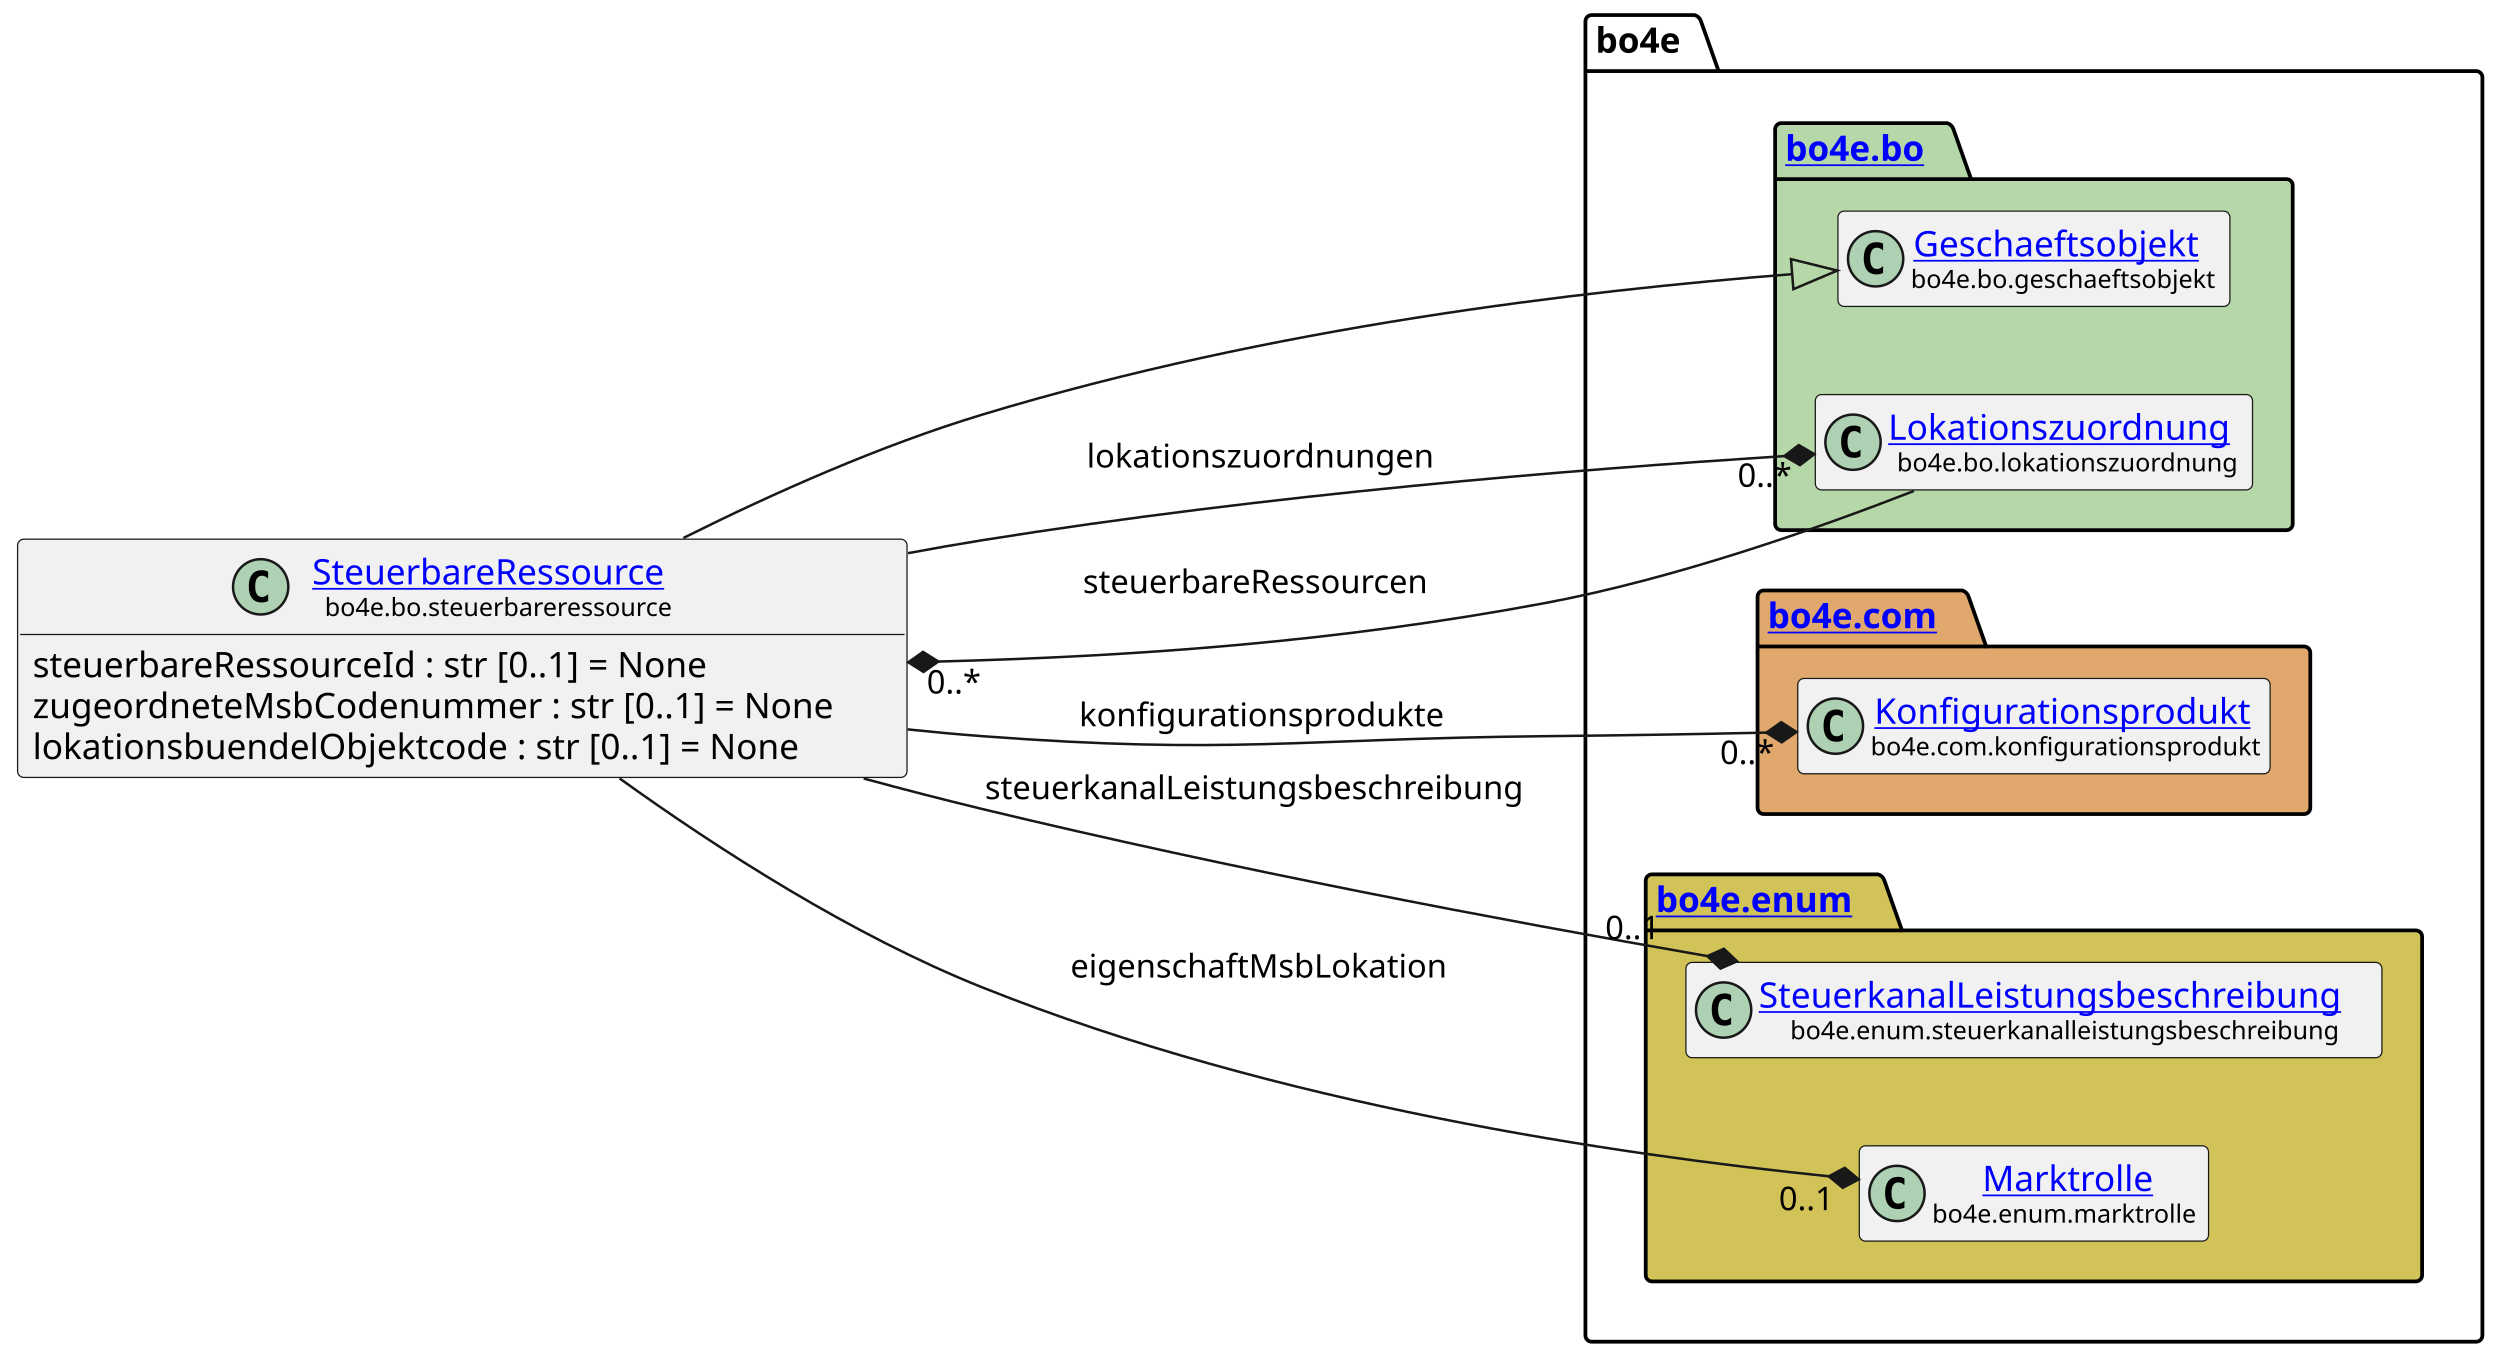
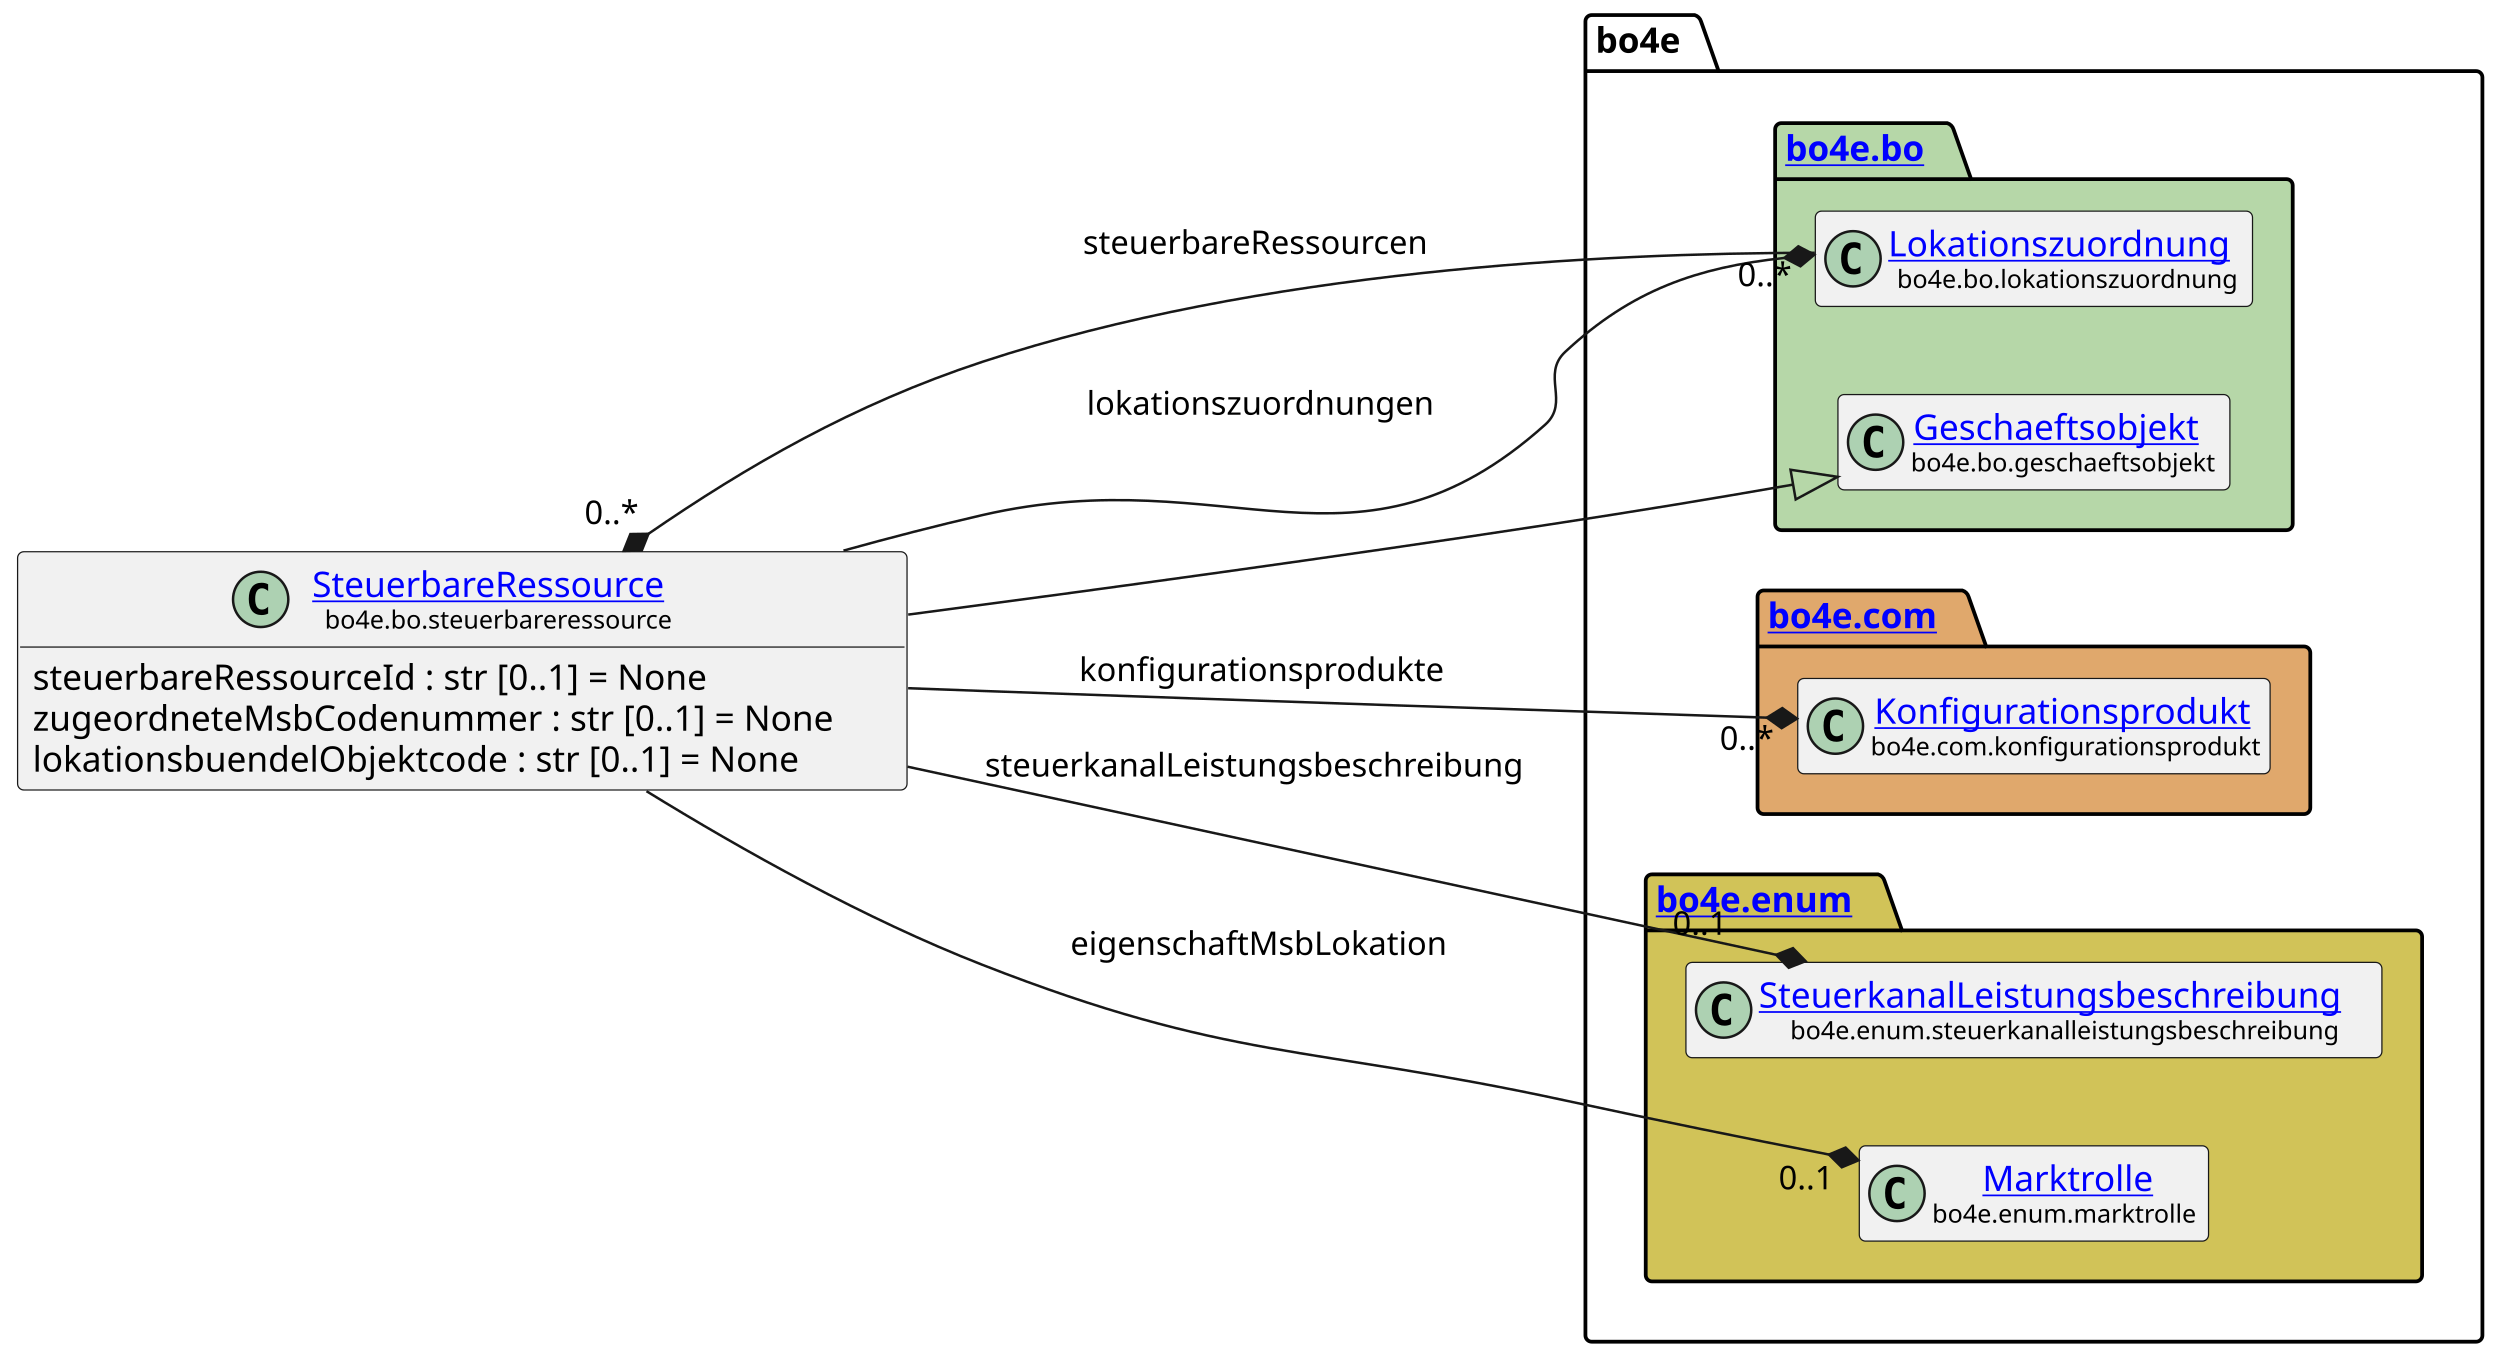
<svg xmlns="http://www.w3.org/2000/svg" xmlns:xlink="http://www.w3.org/1999/xlink" contentStyleType="text/css" height="541px" preserveAspectRatio="none" style="width:995px;height:541px;background:#FFFFFF;" version="1.1" viewBox="0 0 995 541" width="995px" zoomAndPan="magnify">
  <defs />
  <g>
    <g id="cluster_bo4e">
      <path d="M633.5,6 L674.5,6 A3.75,3.75 0 0 1 677,8.5 L684,28.297 L985.5,28.297 A2.5,2.5 0 0 1 988,30.797 L988,531.5 A2.5,2.5 0 0 1 985.5,534 L633.5,534 A2.5,2.5 0 0 1 631,531.5 L631,8.5 A2.5,2.5 0 0 1 633.5,6 " fill="none" style="stroke:#000000;stroke-width:1.5;" />
      <line style="stroke:#000000;stroke-width:1.5;" x1="631" x2="684" y1="28.297" y2="28.297" />
      <text fill="#000000" font-family="sans-serif" font-size="14" font-weight="bold" lengthAdjust="spacing" textLength="40" x="635" y="20.995">bo4e</text>
    </g>
    <g id="cluster_bo">
      <path d="M709,49 L775,49 A3.75,3.75 0 0 1 777.5,51.5 L784.5,71.297 L910,71.297 A2.5,2.5 0 0 1 912.5,73.797 L912.5,208.5 A2.5,2.5 0 0 1 910,211 L709,211 A2.5,2.5 0 0 1 706.5,208.5 L706.5,51.5 A2.5,2.5 0 0 1 709,49 " fill="#B6D7A8" style="stroke:#000000;stroke-width:1.5;" />
      <line style="stroke:#000000;stroke-width:1.5;" x1="706.5" x2="784.5" y1="71.297" y2="71.297" />
      <a href="https://bo4e.github.io/BO4E-python/latest/api/bo4e.bo.html" target="_top" title="https://bo4e.github.io/BO4E-python/latest/api/bo4e.bo.html" xlink:actuate="onRequest" xlink:href="https://bo4e.github.io/BO4E-python/latest/api/bo4e.bo.html" xlink:show="new" xlink:title="https://bo4e.github.io/BO4E-python/latest/api/bo4e.bo.html" xlink:type="simple">
        <text fill="#0000FF" font-family="sans-serif" font-size="14" font-weight="bold" lengthAdjust="spacing" text-decoration="underline" textLength="65" x="710.5" y="63.995">bo4e.bo</text>
      </a>
    </g>
    <g id="cluster_com">
      <path d="M702,235 L781,235 A3.75,3.75 0 0 1 783.5,237.5 L790.5,257.297 L917,257.297 A2.5,2.5 0 0 1 919.5,259.797 L919.5,321.5 A2.5,2.5 0 0 1 917,324 L702,324 A2.5,2.5 0 0 1 699.5,321.5 L699.5,237.5 A2.5,2.5 0 0 1 702,235 " fill="#E0A86C" style="stroke:#000000;stroke-width:1.5;" />
      <line style="stroke:#000000;stroke-width:1.5;" x1="699.5" x2="790.5" y1="257.297" y2="257.297" />
      <a href="https://bo4e.github.io/BO4E-python/latest/api/bo4e.com.html" target="_top" title="https://bo4e.github.io/BO4E-python/latest/api/bo4e.com.html" xlink:actuate="onRequest" xlink:href="https://bo4e.github.io/BO4E-python/latest/api/bo4e.com.html" xlink:show="new" xlink:title="https://bo4e.github.io/BO4E-python/latest/api/bo4e.com.html" xlink:type="simple">
        <text fill="#0000FF" font-family="sans-serif" font-size="14" font-weight="bold" lengthAdjust="spacing" text-decoration="underline" textLength="78" x="703.5" y="249.995">bo4e.com</text>
      </a>
    </g>
    <g id="cluster_enum">
      <path d="M657.5,348 L747.5,348 A3.75,3.75 0 0 1 750,350.5 L757,370.297 L961.5,370.297 A2.5,2.5 0 0 1 964,372.797 L964,507.5 A2.5,2.5 0 0 1 961.5,510 L657.5,510 A2.5,2.5 0 0 1 655,507.5 L655,350.5 A2.5,2.5 0 0 1 657.5,348 " fill="#D1C358" style="stroke:#000000;stroke-width:1.5;" />
      <line style="stroke:#000000;stroke-width:1.5;" x1="655" x2="757" y1="370.297" y2="370.297" />
      <a href="https://bo4e.github.io/BO4E-python/latest/api/bo4e.enum.html" target="_top" title="https://bo4e.github.io/BO4E-python/latest/api/bo4e.enum.html" xlink:actuate="onRequest" xlink:href="https://bo4e.github.io/BO4E-python/latest/api/bo4e.enum.html" xlink:show="new" xlink:title="https://bo4e.github.io/BO4E-python/latest/api/bo4e.enum.html" xlink:type="simple">
        <text fill="#0000FF" font-family="sans-serif" font-size="14" font-weight="bold" lengthAdjust="spacing" text-decoration="underline" textLength="89" x="659" y="362.995">bo4e.enum</text>
      </a>
    </g>
+     <g id="elem_Lokationszuordnung">
+       <rect codeLine="10" fill="#F1F1F1" height="37.938" id="Lokationszuordnung" rx="2.5" ry="2.5" style="stroke:#181818;stroke-width:0.5;" width="174" x="722.5" y="84.03" />
+       <ellipse cx="737.5" cy="102.999" fill="#ADD1B2" rx="11" ry="11" style="stroke:#181818;stroke-width:1.0;" />
+       <path d="M740.469,108.639 Q739.891,108.936 739.25,109.077 Q738.609,109.233 737.906,109.233 Q735.406,109.233 734.078,107.593 Q732.766,105.936 732.766,102.811 Q732.766,99.686 734.078,98.03 Q735.406,96.374 737.906,96.374 Q738.609,96.374 739.25,96.53 Q739.906,96.686 740.469,96.983 L740.469,99.702 Q739.844,99.124 739.25,98.858 Q738.656,98.577 738.031,98.577 Q736.688,98.577 736,99.655 Q735.312,100.718 735.312,102.811 Q735.312,104.905 736,105.983 Q736.688,107.046 738.031,107.046 Q738.656,107.046 739.25,106.78 Q739.844,106.499 740.469,105.921 L740.469,108.639 Z " fill="#000000" />
+       <a href="https://bo4e.github.io/BO4E-python/latest/api/bo4e.bo.html#bo4e.bo.lokationszuordnung.Lokationszuordnung" target="_top" title="https://bo4e.github.io/BO4E-python/latest/api/bo4e.bo.html#bo4e.bo.lokationszuordnung.Lokationszuordnung" xlink:actuate="onRequest" xlink:href="https://bo4e.github.io/BO4E-python/latest/api/bo4e.bo.html#bo4e.bo.lokationszuordnung.Lokationszuordnung" xlink:show="new" xlink:title="https://bo4e.github.io/BO4E-python/latest/api/bo4e.bo.html#bo4e.bo.lokationszuordnung.Lokationszuordnung" xlink:type="simple">
+         <text fill="#0000FF" font-family="sans-serif" font-size="14" lengthAdjust="spacing" text-decoration="underline" textLength="142" x="751.5" y="102.025">Lokationszuordnung</text>
+       </a>
+       <text fill="#000000" font-family="sans-serif" font-size="10" lengthAdjust="spacing" textLength="135" x="755" y="114.609">bo4e.bo.lokationszuordnung</text>
+     </g>
    <g id="elem_Geschaeftsobjekt">
-       <rect codeLine="10" fill="#F1F1F1" height="37.938" id="Geschaeftsobjekt" rx="2.5" ry="2.5" style="stroke:#181818;stroke-width:0.5;" width="156" x="731.5" y="84.03" />
-       <ellipse cx="746.5" cy="102.999" fill="#ADD1B2" rx="11" ry="11" style="stroke:#181818;stroke-width:1.0;" />
-       <path d="M749.469,108.639 Q748.891,108.936 748.25,109.077 Q747.609,109.233 746.906,109.233 Q744.406,109.233 743.078,107.593 Q741.766,105.936 741.766,102.811 Q741.766,99.686 743.078,98.03 Q744.406,96.374 746.906,96.374 Q747.609,96.374 748.25,96.53 Q748.906,96.686 749.469,96.983 L749.469,99.702 Q748.844,99.124 748.25,98.858 Q747.656,98.577 747.031,98.577 Q745.688,98.577 745,99.655 Q744.312,100.718 744.312,102.811 Q744.312,104.905 745,105.983 Q745.688,107.046 747.031,107.046 Q747.656,107.046 748.25,106.78 Q748.844,106.499 749.469,105.921 L749.469,108.639 Z " fill="#000000" />
+       <rect codeLine="11" fill="#F1F1F1" height="37.938" id="Geschaeftsobjekt" rx="2.5" ry="2.5" style="stroke:#181818;stroke-width:0.5;" width="156" x="731.5" y="157.03" />
+       <ellipse cx="746.5" cy="175.999" fill="#ADD1B2" rx="11" ry="11" style="stroke:#181818;stroke-width:1.0;" />
+       <path d="M749.469,181.639 Q748.891,181.936 748.25,182.077 Q747.609,182.233 746.906,182.233 Q744.406,182.233 743.078,180.593 Q741.766,178.936 741.766,175.811 Q741.766,172.686 743.078,171.03 Q744.406,169.374 746.906,169.374 Q747.609,169.374 748.25,169.53 Q748.906,169.686 749.469,169.983 L749.469,172.702 Q748.844,172.124 748.25,171.858 Q747.656,171.577 747.031,171.577 Q745.688,171.577 745,172.655 Q744.312,173.718 744.312,175.811 Q744.312,177.905 745,178.983 Q745.688,180.046 747.031,180.046 Q747.656,180.046 748.25,179.78 Q748.844,179.499 749.469,178.921 L749.469,181.639 Z " fill="#000000" />
      <a href="https://bo4e.github.io/BO4E-python/latest/api/bo4e.bo.html#bo4e.bo.geschaeftsobjekt.Geschaeftsobjekt" target="_top" title="https://bo4e.github.io/BO4E-python/latest/api/bo4e.bo.html#bo4e.bo.geschaeftsobjekt.Geschaeftsobjekt" xlink:actuate="onRequest" xlink:href="https://bo4e.github.io/BO4E-python/latest/api/bo4e.bo.html#bo4e.bo.geschaeftsobjekt.Geschaeftsobjekt" xlink:show="new" xlink:title="https://bo4e.github.io/BO4E-python/latest/api/bo4e.bo.html#bo4e.bo.geschaeftsobjekt.Geschaeftsobjekt" xlink:type="simple">
-         <text fill="#0000FF" font-family="sans-serif" font-size="14" lengthAdjust="spacing" text-decoration="underline" textLength="122" x="761.5" y="102.025">Geschaeftsobjekt</text>
+         <text fill="#0000FF" font-family="sans-serif" font-size="14" lengthAdjust="spacing" text-decoration="underline" textLength="122" x="761.5" y="175.025">Geschaeftsobjekt</text>
      </a>
-       <text fill="#000000" font-family="sans-serif" font-size="10" lengthAdjust="spacing" textLength="124" x="760.5" y="114.609">bo4e.bo.geschaeftsobjekt</text>
-     </g>
-     <g id="elem_Lokationszuordnung">
-       <rect codeLine="11" fill="#F1F1F1" height="37.938" id="Lokationszuordnung" rx="2.5" ry="2.5" style="stroke:#181818;stroke-width:0.5;" width="174" x="722.5" y="157.03" />
-       <ellipse cx="737.5" cy="175.999" fill="#ADD1B2" rx="11" ry="11" style="stroke:#181818;stroke-width:1.0;" />
-       <path d="M740.469,181.639 Q739.891,181.936 739.25,182.077 Q738.609,182.233 737.906,182.233 Q735.406,182.233 734.078,180.593 Q732.766,178.936 732.766,175.811 Q732.766,172.686 734.078,171.03 Q735.406,169.374 737.906,169.374 Q738.609,169.374 739.25,169.53 Q739.906,169.686 740.469,169.983 L740.469,172.702 Q739.844,172.124 739.25,171.858 Q738.656,171.577 738.031,171.577 Q736.688,171.577 736,172.655 Q735.312,173.718 735.312,175.811 Q735.312,177.905 736,178.983 Q736.688,180.046 738.031,180.046 Q738.656,180.046 739.25,179.78 Q739.844,179.499 740.469,178.921 L740.469,181.639 Z " fill="#000000" />
-       <a href="https://bo4e.github.io/BO4E-python/latest/api/bo4e.bo.html#bo4e.bo.lokationszuordnung.Lokationszuordnung" target="_top" title="https://bo4e.github.io/BO4E-python/latest/api/bo4e.bo.html#bo4e.bo.lokationszuordnung.Lokationszuordnung" xlink:actuate="onRequest" xlink:href="https://bo4e.github.io/BO4E-python/latest/api/bo4e.bo.html#bo4e.bo.lokationszuordnung.Lokationszuordnung" xlink:show="new" xlink:title="https://bo4e.github.io/BO4E-python/latest/api/bo4e.bo.html#bo4e.bo.lokationszuordnung.Lokationszuordnung" xlink:type="simple">
-         <text fill="#0000FF" font-family="sans-serif" font-size="14" lengthAdjust="spacing" text-decoration="underline" textLength="142" x="751.5" y="175.025">Lokationszuordnung</text>
-       </a>
-       <text fill="#000000" font-family="sans-serif" font-size="10" lengthAdjust="spacing" textLength="135" x="755" y="187.609">bo4e.bo.lokationszuordnung</text>
+       <text fill="#000000" font-family="sans-serif" font-size="10" lengthAdjust="spacing" textLength="124" x="760.5" y="187.609">bo4e.bo.geschaeftsobjekt</text>
    </g>
    <g id="elem_Konfigurationsprodukt">
      <rect codeLine="14" fill="#F1F1F1" height="37.938" id="Konfigurationsprodukt" rx="2.5" ry="2.5" style="stroke:#181818;stroke-width:0.5;" width="188" x="715.5" y="270.03" />
      <ellipse cx="730.5" cy="288.999" fill="#ADD1B2" rx="11" ry="11" style="stroke:#181818;stroke-width:1.0;" />
      <path d="M733.469,294.639 Q732.891,294.936 732.25,295.077 Q731.609,295.233 730.906,295.233 Q728.406,295.233 727.078,293.592 Q725.766,291.936 725.766,288.811 Q725.766,285.686 727.078,284.03 Q728.406,282.374 730.906,282.374 Q731.609,282.374 732.25,282.53 Q732.906,282.686 733.469,282.983 L733.469,285.702 Q732.844,285.124 732.25,284.858 Q731.656,284.577 731.031,284.577 Q729.688,284.577 729,285.655 Q728.312,286.717 728.312,288.811 Q728.312,290.905 729,291.983 Q729.688,293.046 731.031,293.046 Q731.656,293.046 732.25,292.78 Q732.844,292.499 733.469,291.921 L733.469,294.639 Z " fill="#000000" />
      <a href="https://bo4e.github.io/BO4E-python/latest/api/bo4e.com.html#bo4e.com.konfigurationsprodukt.Konfigurationsprodukt" target="_top" title="https://bo4e.github.io/BO4E-python/latest/api/bo4e.com.html#bo4e.com.konfigurationsprodukt.Konfigurationsprodukt" xlink:actuate="onRequest" xlink:href="https://bo4e.github.io/BO4E-python/latest/api/bo4e.com.html#bo4e.com.konfigurationsprodukt.Konfigurationsprodukt" xlink:show="new" xlink:title="https://bo4e.github.io/BO4E-python/latest/api/bo4e.com.html#bo4e.com.konfigurationsprodukt.Konfigurationsprodukt" xlink:type="simple">
        <text fill="#0000FF" font-family="sans-serif" font-size="14" lengthAdjust="spacing" text-decoration="underline" textLength="153" x="746" y="288.025">Konfigurationsprodukt</text>
      </a>
      <text fill="#000000" font-family="sans-serif" font-size="10" lengthAdjust="spacing" textLength="156" x="744.5" y="300.609">bo4e.com.konfigurationsprodukt</text>
    </g>
    <g id="elem_SteuerkanalLeistungsbeschreibung">
      <rect codeLine="17" fill="#F1F1F1" height="37.938" id="SteuerkanalLeistungsbeschreibung" rx="2.5" ry="2.5" style="stroke:#181818;stroke-width:0.5;" width="277" x="671" y="383.03" />
      <ellipse cx="686" cy="401.999" fill="#ADD1B2" rx="11" ry="11" style="stroke:#181818;stroke-width:1.0;" />
      <path d="M688.969,407.639 Q688.391,407.936 687.75,408.077 Q687.109,408.233 686.406,408.233 Q683.906,408.233 682.578,406.592 Q681.266,404.936 681.266,401.811 Q681.266,398.686 682.578,397.03 Q683.906,395.374 686.406,395.374 Q687.109,395.374 687.75,395.53 Q688.406,395.686 688.969,395.983 L688.969,398.702 Q688.344,398.124 687.75,397.858 Q687.156,397.577 686.531,397.577 Q685.188,397.577 684.5,398.655 Q683.812,399.717 683.812,401.811 Q683.812,403.905 684.5,404.983 Q685.188,406.046 686.531,406.046 Q687.156,406.046 687.75,405.78 Q688.344,405.499 688.969,404.921 L688.969,407.639 Z " fill="#000000" />
      <a href="https://bo4e.github.io/BO4E-python/latest/api/bo4e.enum.html#bo4e.enum.steuerkanalleistungsbeschreibung.SteuerkanalLeistungsbeschreibung" target="_top" title="https://bo4e.github.io/BO4E-python/latest/api/bo4e.enum.html#bo4e.enum.steuerkanalleistungsbeschreibung.SteuerkanalLeistungsbeschreibung" xlink:actuate="onRequest" xlink:href="https://bo4e.github.io/BO4E-python/latest/api/bo4e.enum.html#bo4e.enum.steuerkanalleistungsbeschreibung.SteuerkanalLeistungsbeschreibung" xlink:show="new" xlink:title="https://bo4e.github.io/BO4E-python/latest/api/bo4e.enum.html#bo4e.enum.steuerkanalleistungsbeschreibung.SteuerkanalLeistungsbeschreibung" xlink:type="simple">
        <text fill="#0000FF" font-family="sans-serif" font-size="14" lengthAdjust="spacing" text-decoration="underline" textLength="245" x="700" y="401.025">SteuerkanalLeistungsbeschreibung</text>
      </a>
      <text fill="#000000" font-family="sans-serif" font-size="10" lengthAdjust="spacing" textLength="220" x="712.5" y="413.609">bo4e.enum.steuerkanalleistungsbeschreibung</text>
    </g>
    <g id="elem_Marktrolle">
      <rect codeLine="18" fill="#F1F1F1" height="37.938" id="Marktrolle" rx="2.5" ry="2.5" style="stroke:#181818;stroke-width:0.5;" width="139" x="740" y="456.03" />
      <ellipse cx="755" cy="474.999" fill="#ADD1B2" rx="11" ry="11" style="stroke:#181818;stroke-width:1.0;" />
      <path d="M757.969,480.639 Q757.391,480.936 756.75,481.077 Q756.109,481.233 755.406,481.233 Q752.906,481.233 751.578,479.592 Q750.266,477.936 750.266,474.811 Q750.266,471.686 751.578,470.03 Q752.906,468.374 755.406,468.374 Q756.109,468.374 756.75,468.53 Q757.406,468.686 757.969,468.983 L757.969,471.702 Q757.344,471.124 756.75,470.858 Q756.156,470.577 755.531,470.577 Q754.188,470.577 753.5,471.655 Q752.812,472.717 752.812,474.811 Q752.812,476.905 753.5,477.983 Q754.188,479.046 755.531,479.046 Q756.156,479.046 756.75,478.78 Q757.344,478.499 757.969,477.921 L757.969,480.639 Z " fill="#000000" />
      <a href="https://bo4e.github.io/BO4E-python/latest/api/bo4e.enum.html#bo4e.enum.marktrolle.Marktrolle" target="_top" title="https://bo4e.github.io/BO4E-python/latest/api/bo4e.enum.html#bo4e.enum.marktrolle.Marktrolle" xlink:actuate="onRequest" xlink:href="https://bo4e.github.io/BO4E-python/latest/api/bo4e.enum.html#bo4e.enum.marktrolle.Marktrolle" xlink:show="new" xlink:title="https://bo4e.github.io/BO4E-python/latest/api/bo4e.enum.html#bo4e.enum.marktrolle.Marktrolle" xlink:type="simple">
        <text fill="#0000FF" font-family="sans-serif" font-size="14" lengthAdjust="spacing" text-decoration="underline" textLength="67" x="789" y="474.025">Marktrolle</text>
      </a>
      <text fill="#000000" font-family="sans-serif" font-size="10" lengthAdjust="spacing" textLength="107" x="769" y="486.609">bo4e.enum.marktrolle</text>
    </g>
    <g id="elem_SteuerbareRessource">
-       <rect codeLine="3" fill="#F1F1F1" height="94.828" id="SteuerbareRessource" rx="2.5" ry="2.5" style="stroke:#181818;stroke-width:0.5;" width="354" x="7" y="214.59" />
-       <ellipse cx="103.75" cy="233.559" fill="#ADD1B2" rx="11" ry="11" style="stroke:#181818;stroke-width:1.0;" />
-       <path d="M106.719,239.199 Q106.141,239.496 105.5,239.637 Q104.859,239.793 104.156,239.793 Q101.656,239.793 100.328,238.153 Q99.016,236.496 99.016,233.371 Q99.016,230.246 100.328,228.59 Q101.656,226.934 104.156,226.934 Q104.859,226.934 105.5,227.09 Q106.156,227.246 106.719,227.543 L106.719,230.262 Q106.094,229.684 105.5,229.418 Q104.906,229.137 104.281,229.137 Q102.938,229.137 102.25,230.215 Q101.562,231.278 101.562,233.371 Q101.562,235.465 102.25,236.543 Q102.938,237.606 104.281,237.606 Q104.906,237.606 105.5,237.34 Q106.094,237.059 106.719,236.481 L106.719,239.199 Z " fill="#000000" />
+       <rect codeLine="3" fill="#F1F1F1" height="94.828" id="SteuerbareRessource" rx="2.5" ry="2.5" style="stroke:#181818;stroke-width:0.5;" width="354" x="7" y="219.59" />
+       <ellipse cx="103.75" cy="238.559" fill="#ADD1B2" rx="11" ry="11" style="stroke:#181818;stroke-width:1.0;" />
+       <path d="M106.719,244.199 Q106.141,244.496 105.5,244.637 Q104.859,244.793 104.156,244.793 Q101.656,244.793 100.328,243.153 Q99.016,241.496 99.016,238.371 Q99.016,235.246 100.328,233.59 Q101.656,231.934 104.156,231.934 Q104.859,231.934 105.5,232.09 Q106.156,232.246 106.719,232.543 L106.719,235.262 Q106.094,234.684 105.5,234.418 Q104.906,234.137 104.281,234.137 Q102.938,234.137 102.25,235.215 Q101.562,236.278 101.562,238.371 Q101.562,240.465 102.25,241.543 Q102.938,242.606 104.281,242.606 Q104.906,242.606 105.5,242.34 Q106.094,242.059 106.719,241.481 L106.719,244.199 Z " fill="#000000" />
      <a href="https://bo4e.github.io/BO4E-python/latest/api/bo4e.bo.html#bo4e.bo.steuerbareressource.SteuerbareRessource" target="_top" title="https://bo4e.github.io/BO4E-python/latest/api/bo4e.bo.html#bo4e.bo.steuerbareressource.SteuerbareRessource" xlink:actuate="onRequest" xlink:href="https://bo4e.github.io/BO4E-python/latest/api/bo4e.bo.html#bo4e.bo.steuerbareressource.SteuerbareRessource" xlink:show="new" xlink:title="https://bo4e.github.io/BO4E-python/latest/api/bo4e.bo.html#bo4e.bo.steuerbareressource.SteuerbareRessource" xlink:type="simple">
-         <text fill="#0000FF" font-family="sans-serif" font-size="14" lengthAdjust="spacing" text-decoration="underline" textLength="152" x="124.25" y="232.585">SteuerbareRessource</text>
+         <text fill="#0000FF" font-family="sans-serif" font-size="14" lengthAdjust="spacing" text-decoration="underline" textLength="152" x="124.25" y="237.585">SteuerbareRessource</text>
      </a>
-       <text fill="#000000" font-family="sans-serif" font-size="10" lengthAdjust="spacing" textLength="142" x="129.25" y="245.169">bo4e.bo.steuerbareressource</text>
-       <line style="stroke:#181818;stroke-width:0.5;" x1="8" x2="360" y1="252.528" y2="252.528" />
-       <text fill="#000000" font-family="sans-serif" font-size="14" lengthAdjust="spacing" textLength="291" x="13" y="269.523">steuerbareRessourceId : str [0..1] = None</text>
-       <text fill="#000000" font-family="sans-serif" font-size="14" lengthAdjust="spacing" textLength="342" x="13" y="285.82">zugeordneteMsbCodenummer : str [0..1] = None</text>
-       <text fill="#000000" font-family="sans-serif" font-size="14" lengthAdjust="spacing" textLength="327" x="13" y="302.116">lokationsbuendelObjektcode : str [0..1] = None</text>
+       <text fill="#000000" font-family="sans-serif" font-size="10" lengthAdjust="spacing" textLength="142" x="129.25" y="250.169">bo4e.bo.steuerbareressource</text>
+       <line style="stroke:#181818;stroke-width:0.5;" x1="8" x2="360" y1="257.527" y2="257.527" />
+       <text fill="#000000" font-family="sans-serif" font-size="14" lengthAdjust="spacing" textLength="291" x="13" y="274.523">steuerbareRessourceId : str [0..1] = None</text>
+       <text fill="#000000" font-family="sans-serif" font-size="14" lengthAdjust="spacing" textLength="342" x="13" y="290.82">zugeordneteMsbCodenummer : str [0..1] = None</text>
+       <text fill="#000000" font-family="sans-serif" font-size="14" lengthAdjust="spacing" textLength="327" x="13" y="307.116">lokationsbuendelObjektcode : str [0..1] = None</text>
+     </g>
+     <g id="link_SteuerbareRessource_Lokationszuordnung">
+       <path codeLine="21" d="M258.096,212.448 C297.136,185.588 339.57,160.94 391,144 C501.34,107.67 636.25,100.69 722.29,100.6 " fill="none" id="SteuerbareRessource-backto-Lokationszuordnung" style="stroke:#181818;stroke-width:1.0;" />
+       <polygon fill="#181818" points="248.21,219.25,255.42,219.144,258.096,212.448,250.886,212.554,248.21,219.25" style="stroke:#181818;stroke-width:1.0;" />
+       <text fill="#000000" font-family="sans-serif" font-size="13" lengthAdjust="spacing" textLength="144" x="431" y="101.067">steuerbareRessourcen</text>
+       <text fill="#000000" font-family="sans-serif" font-size="13" lengthAdjust="spacing" textLength="23" x="232.622" y="208.556">0..*</text>
+     </g>
+     <g id="link_SteuerbareRessource_Lokationszuordnung">
+       <path codeLine="26" d="M335.7,219.14 C354.23,214 372.98,209.14 391,205 C489.27,182.42 539.89,236.28 615,169 C624.96,160.08 613.21,149.11 623,140 C649.45,115.4 675.489,106.396 710.189,102.656 " fill="none" id="SteuerbareRessource-to-Lokationszuordnung" style="stroke:#181818;stroke-width:1.0;" />
+       <polygon fill="#181818" points="722.12,101.37,715.726,98.036,710.189,102.656,716.583,105.99,722.12,101.37" style="stroke:#181818;stroke-width:1.0;" />
+       <text fill="#000000" font-family="sans-serif" font-size="13" lengthAdjust="spacing" textLength="141" x="432.5" y="165.067">lokationszuordnungen</text>
+       <text fill="#000000" font-family="sans-serif" font-size="13" lengthAdjust="spacing" textLength="23" x="691.549" y="113.891">0..*</text>
    </g>
    <g id="link_SteuerbareRessource_Geschaeftsobjekt">
-       <path codeLine="21" d="M271.98,214.12 C307.88,196.2 350.51,177.25 391,165 C506.55,130.04 628.346,115.817 713.286,109.108 " fill="none" id="SteuerbareRessource-to-Geschaeftsobjekt" style="stroke:#181818;stroke-width:1.0;" />
-       <polygon fill="none" points="731.23,107.69,712.813,103.126,713.758,115.089,731.23,107.69" style="stroke:#181818;stroke-width:1.0;" />
+       <path codeLine="22" d="M361.46,244.61 C439.28,234.37 531.78,221.7 615,209 C653.4,203.14 678.247,199.04 713.657,192.87 " fill="none" id="SteuerbareRessource-to-Geschaeftsobjekt" style="stroke:#181818;stroke-width:1.0;" />
+       <polygon fill="none" points="731.39,189.78,712.627,186.959,714.687,198.781,731.39,189.78" style="stroke:#181818;stroke-width:1.0;" />
    </g>
    <g id="link_SteuerbareRessource_SteuerkanalLeistungsbeschreibung">
-       <path codeLine="22" d="M343.74,309.85 C359.65,314.16 375.61,318.29 391,322 C491.63,346.24 595.489,365.868 679.519,380.528 " fill="none" id="SteuerbareRessource-to-SteuerkanalLeistungsbeschreibung" style="stroke:#181818;stroke-width:1.0;" />
-       <polygon fill="#181818" points="691.34,382.59,686.117,377.618,679.519,380.528,684.742,385.499,691.34,382.59" style="stroke:#181818;stroke-width:1.0;" />
-       <text fill="#000000" font-family="sans-serif" font-size="13" lengthAdjust="spacing" textLength="222" x="392" y="318.067">steuerkanalLeistungsbeschreibung</text>
-       <text fill="#000000" font-family="sans-serif" font-size="13" lengthAdjust="spacing" textLength="24" x="638.867" y="373.785">0..1</text>
+       <path codeLine="23" d="M361.17,305.14 C477.67,330.37 613.802,359.84 706.892,380 " fill="none" id="SteuerbareRessource-to-SteuerkanalLeistungsbeschreibung" style="stroke:#181818;stroke-width:1.0;" />
+       <polygon fill="#181818" points="718.62,382.54,713.603,377.361,706.892,380,711.909,385.179,718.62,382.54" style="stroke:#181818;stroke-width:1.0;" />
+       <text fill="#000000" font-family="sans-serif" font-size="13" lengthAdjust="spacing" textLength="222" x="392" y="309.067">steuerkanalLeistungsbeschreibung</text>
+       <text fill="#000000" font-family="sans-serif" font-size="13" lengthAdjust="spacing" textLength="24" x="665.685" y="372.043">0..1</text>
    </g>
    <g id="link_SteuerbareRessource_Konfigurationsprodukt">
-       <path codeLine="23" d="M361.23,290.29 C371.29,291.35 381.26,292.27 391,293 C490.28,300.43 515.45,294.03 615,293 C647.59,292.66 671.273,292.271 703.013,291.581 " fill="none" id="SteuerbareRessource-to-Konfigurationsprodukt" style="stroke:#181818;stroke-width:1.0;" />
-       <polygon fill="#181818" points="715.01,291.32,708.924,287.451,703.013,291.581,709.098,295.45,715.01,291.32" style="stroke:#181818;stroke-width:1.0;" />
-       <text fill="#000000" font-family="sans-serif" font-size="13" lengthAdjust="spacing" textLength="147" x="429.5" y="289.067">konfigurationsprodukte</text>
-       <text fill="#000000" font-family="sans-serif" font-size="13" lengthAdjust="spacing" textLength="23" x="684.558" y="304.082">0..*</text>
+       <path codeLine="24" d="M361.43,273.91 C371.43,274.29 381.34,274.65 391,275 C502.43,279.03 618.616,282.882 703.226,285.622 " fill="none" id="SteuerbareRessource-to-Konfigurationsprodukt" style="stroke:#181818;stroke-width:1.0;" />
+       <polygon fill="#181818" points="715.22,286.01,709.353,281.818,703.226,285.622,709.094,289.814,715.22,286.01" style="stroke:#181818;stroke-width:1.0;" />
+       <text fill="#000000" font-family="sans-serif" font-size="13" lengthAdjust="spacing" textLength="147" x="429.5" y="271.067">konfigurationsprodukte</text>
+       <text fill="#000000" font-family="sans-serif" font-size="13" lengthAdjust="spacing" textLength="23" x="684.452" y="298.413">0..*</text>
    </g>
    <g id="link_SteuerbareRessource_Marktrolle">
-       <path codeLine="24" d="M246.61,309.82 C285.9,338.06 339.05,372.24 391,393 C508.29,439.87 643.233,459.485 727.843,468.165 " fill="none" id="SteuerbareRessource-to-Marktrolle" style="stroke:#181818;stroke-width:1.0;" />
-       <polygon fill="#181818" points="739.78,469.39,734.22,464.799,727.843,468.165,733.403,472.757,739.78,469.39" style="stroke:#181818;stroke-width:1.0;" />
-       <text fill="#000000" font-family="sans-serif" font-size="13" lengthAdjust="spacing" textLength="154" x="426" y="389.067">eigenschaftMsbLokation</text>
-       <text fill="#000000" font-family="sans-serif" font-size="13" lengthAdjust="spacing" textLength="24" x="707.991" y="481.644">0..1</text>
-     </g>
-     <g id="link_SteuerbareRessource_Lokationszuordnung">
-       <path codeLine="25" d="M361.41,220.16 C371.4,218.29 381.31,216.55 391,215 C504.75,196.79 625.435,186.959 710.155,181.519 " fill="none" id="SteuerbareRessource-to-Lokationszuordnung" style="stroke:#181818;stroke-width:1.0;" />
-       <polygon fill="#181818" points="722.13,180.75,715.886,177.143,710.155,181.519,716.399,185.126,722.13,180.75" style="stroke:#181818;stroke-width:1.0;" />
-       <text fill="#000000" font-family="sans-serif" font-size="13" lengthAdjust="spacing" textLength="141" x="432.5" y="186.067">lokationszuordnungen</text>
-       <text fill="#000000" font-family="sans-serif" font-size="13" lengthAdjust="spacing" textLength="23" x="691.56" y="193.76">0..*</text>
-     </g>
-     <g id="link_SteuerbareRessource_Lokationszuordnung">
-       <path codeLine="26" d="M373.466,263.292 C451.706,261.282 532.53,255.46 615,240 C666.47,230.35 723.1,210.47 761.72,195.41 " fill="none" id="SteuerbareRessource-backto-Lokationszuordnung" style="stroke:#181818;stroke-width:1.0;" />
-       <polygon fill="#181818" points="361.47,263.6,367.571,267.445,373.466,263.292,367.365,259.447,361.47,263.6" style="stroke:#181818;stroke-width:1.0;" />
-       <text fill="#000000" font-family="sans-serif" font-size="13" lengthAdjust="spacing" textLength="144" x="431" y="236.067">steuerbareRessourcen</text>
-       <text fill="#000000" font-family="sans-serif" font-size="13" lengthAdjust="spacing" textLength="23" x="368.852" y="276.025">0..*</text>
+       <path codeLine="25" d="M257.3,314.89 C295.69,338.53 344.46,365.81 391,384 C489.6,422.54 519.52,415.64 623,438 C661.52,446.32 692.913,452.668 727.903,459.508 " fill="none" id="SteuerbareRessource-to-Marktrolle" style="stroke:#181818;stroke-width:1.0;" />
+       <polygon fill="#181818" points="739.68,461.81,734.559,456.733,727.903,459.508,733.024,464.585,739.68,461.81" style="stroke:#181818;stroke-width:1.0;" />
+       <text fill="#000000" font-family="sans-serif" font-size="13" lengthAdjust="spacing" textLength="154" x="426" y="380.067">eigenschaftMsbLokation</text>
+       <text fill="#000000" font-family="sans-serif" font-size="13" lengthAdjust="spacing" textLength="24" x="707.881" y="473.341">0..1</text>
    </g>
  </g>
</svg>
